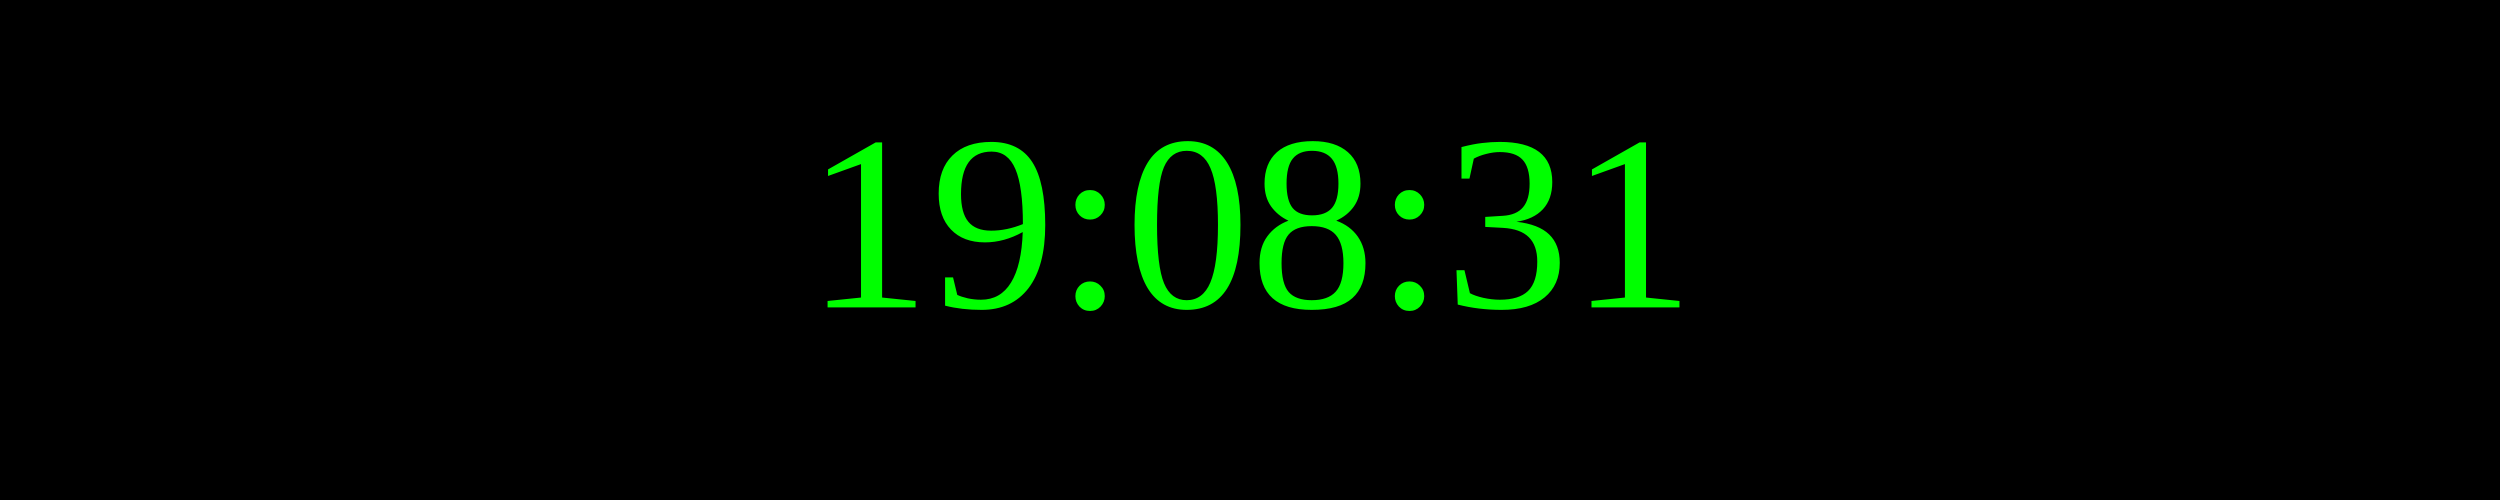
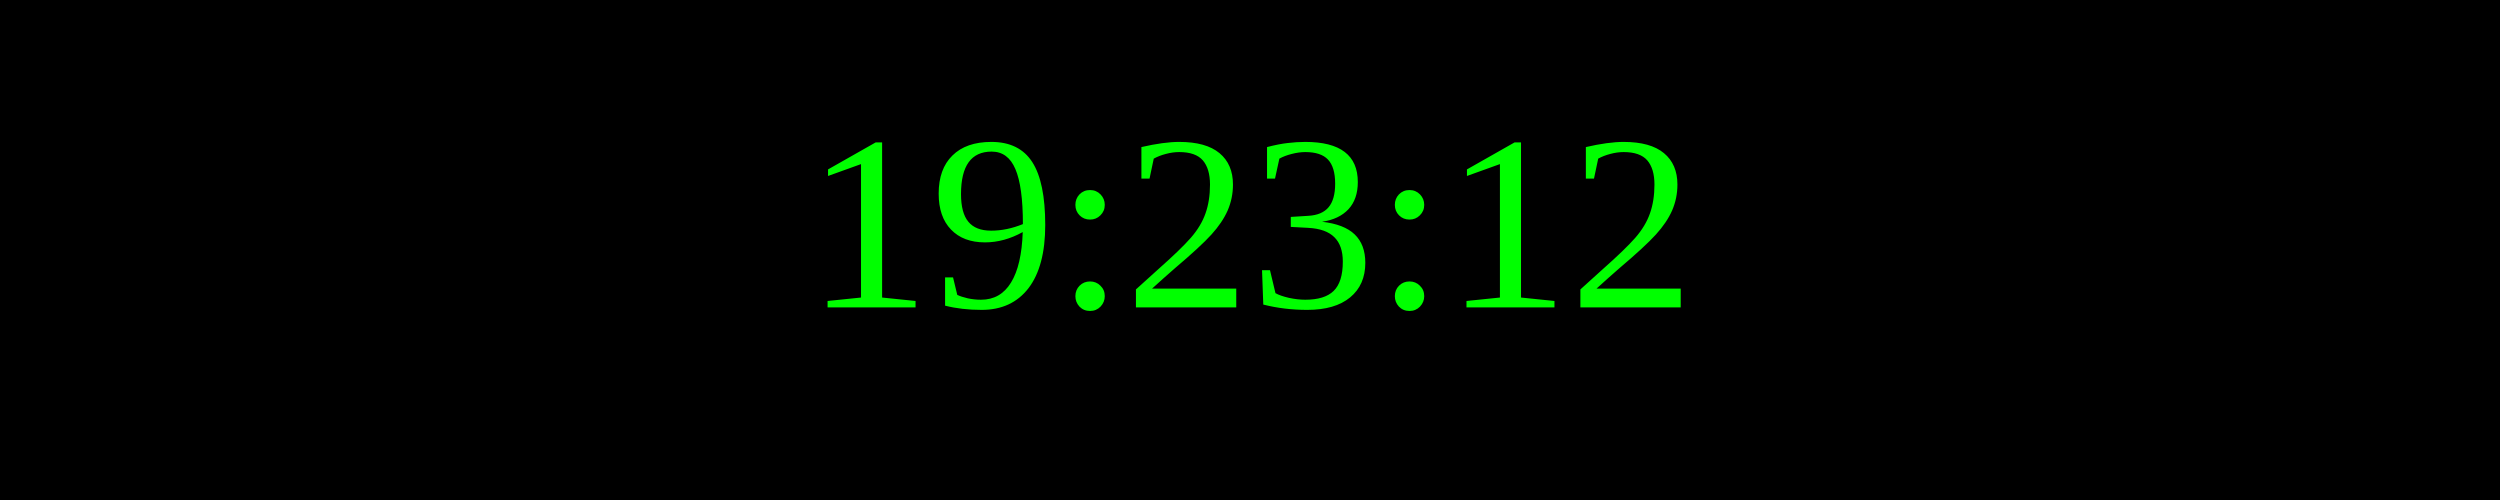
<svg xmlns="http://www.w3.org/2000/svg" width="250" height="50">
  <rect width="100%" height="100%" fill="black" />
  <text x="50%" y="50%" font-size="25" fill="lime" text-anchor="middle" dominant-baseline="middle">
- 19:08:31
+ 19:23:12
</text>
</svg>
